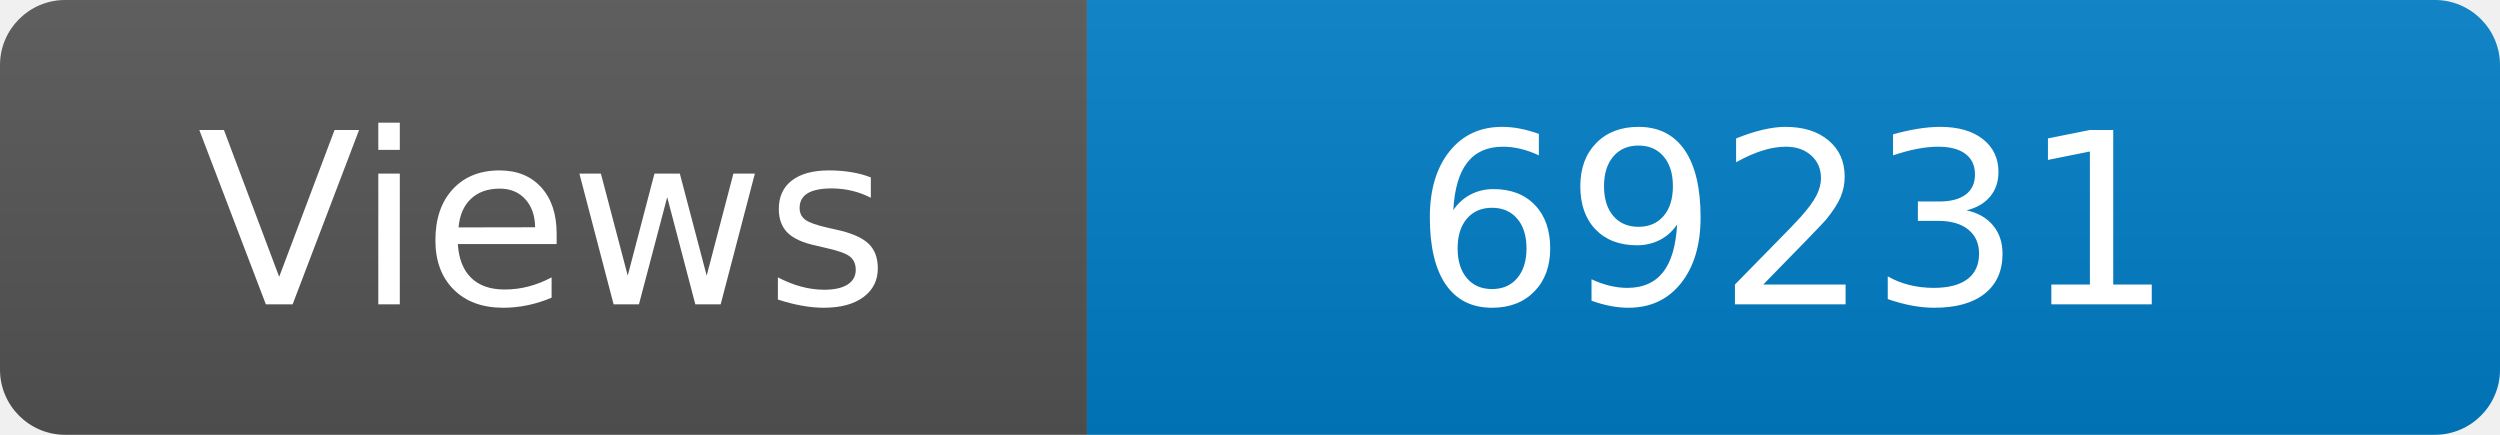
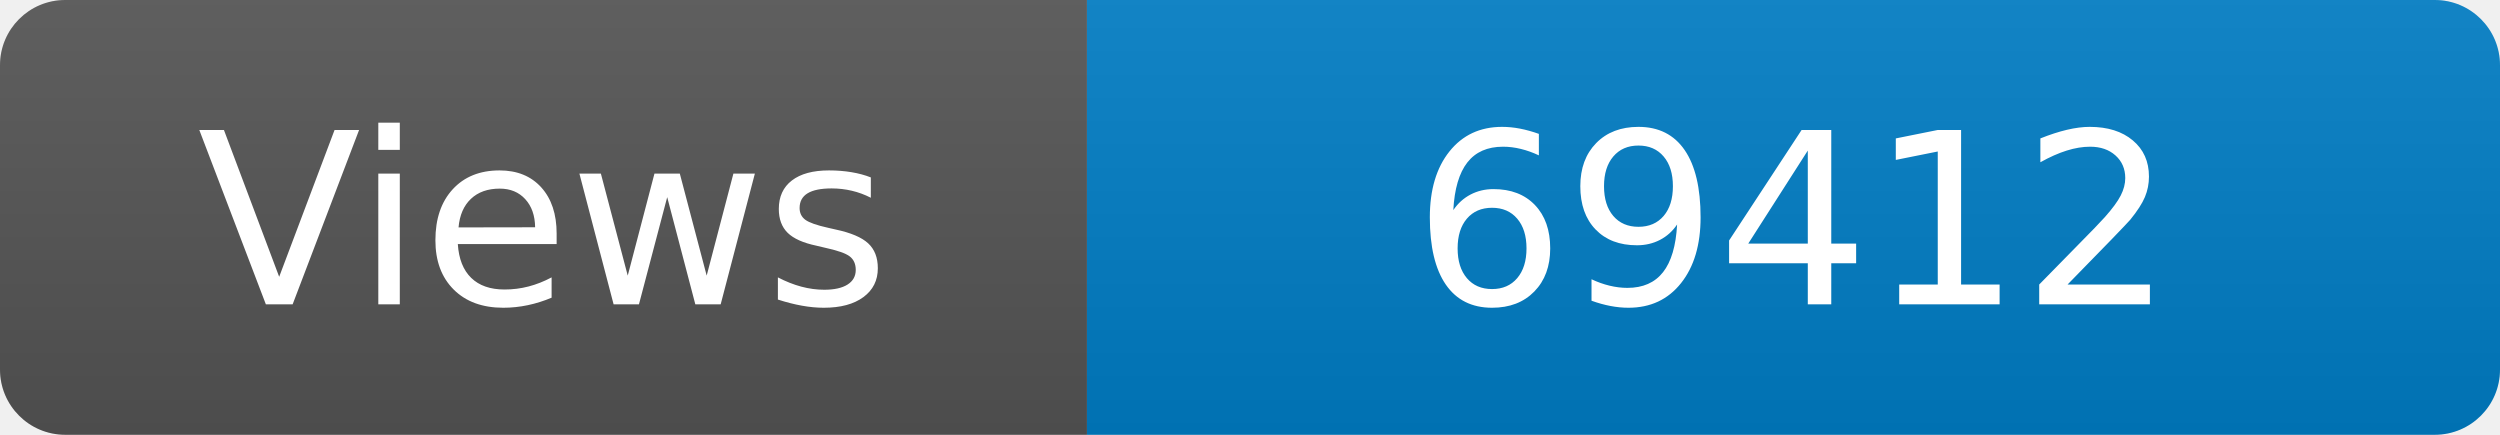
<svg xmlns="http://www.w3.org/2000/svg" width="115" height="20" role="img" aria-label="Maintained?: yes">
  <linearGradient id="s" x2="0" y2="100%">
    <stop offset="0" stop-color="#bbb" stop-opacity=".1" />
    <stop offset="1" stop-opacity=".1" />
  </linearGradient>
  <clipPath id="r">
    <rect width="115" height="20" rx="3" fill="#fff" />
  </clipPath>
  <g clip-path="url(#r)">
    <rect width="50" height="20" fill="#555" />
    <rect x="50" width="160" height="20" fill="#007ec6" />
    <rect width="115" height="20" fill="url(#s)" />
  </g>
  <g fill="#fff" text-anchor="middle" font-family="Verdana,Geneva,DejaVu Sans,sans-serif" font-size="110">
    <text x="250" y="140" transform="scale(.1)" fill="#fff">Views</text>
-     <text x="825" y="140" transform="scale(.1)" fill="#fff">69231</text>
+     <text x="825" y="140" transform="scale(.1)" fill="#fff">69412</text>
  </g>
</svg>
